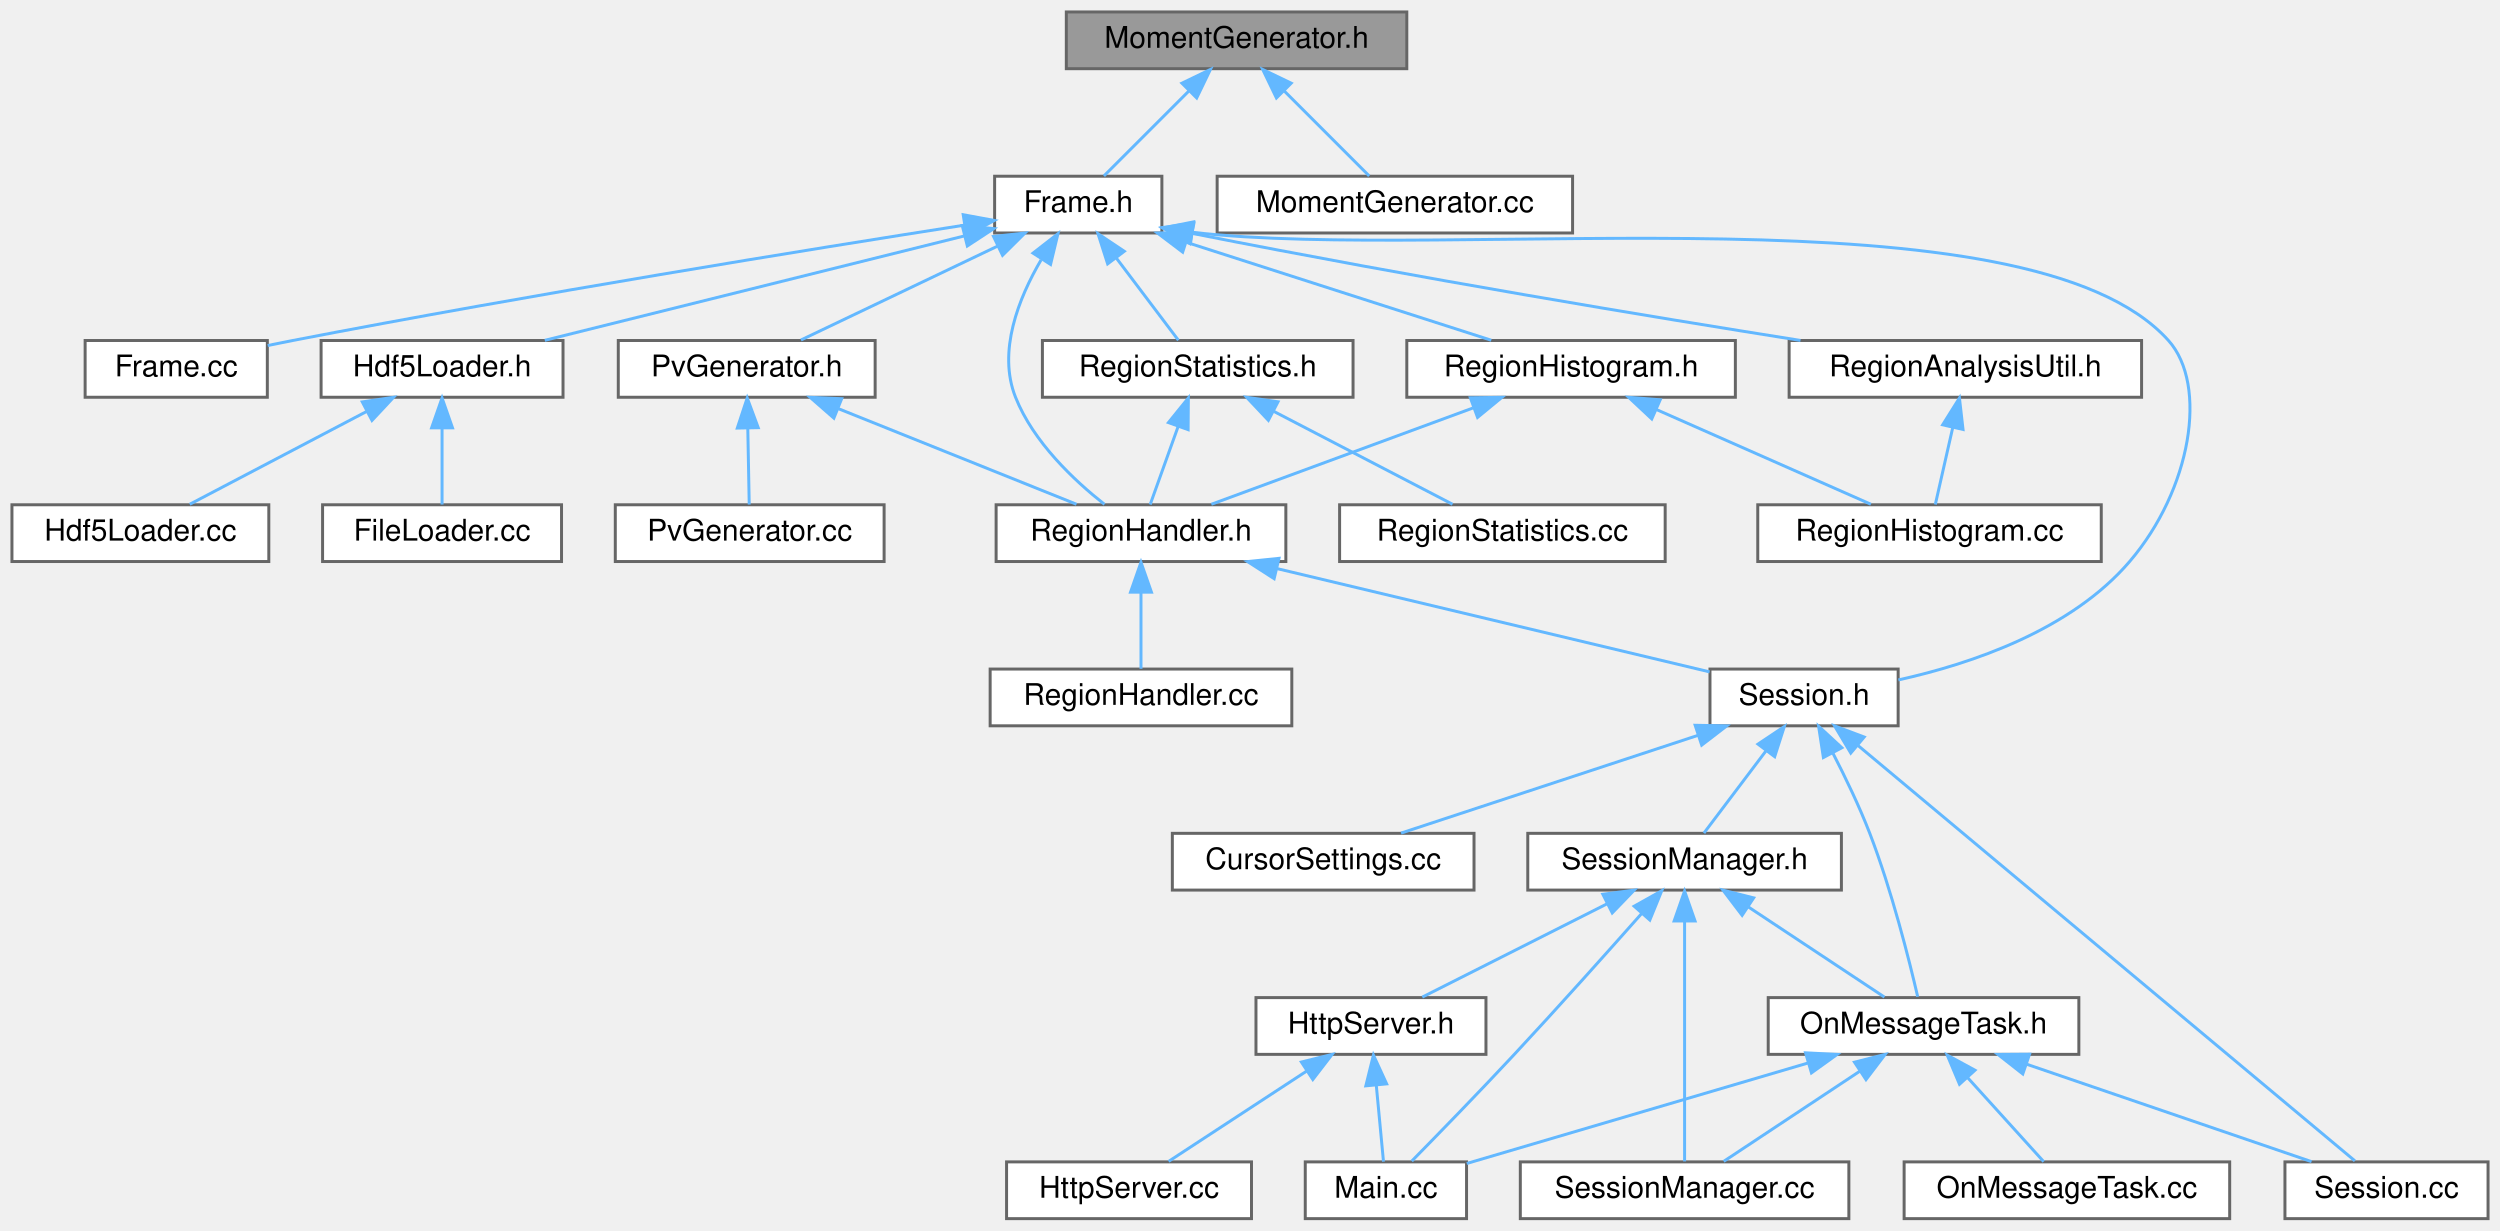
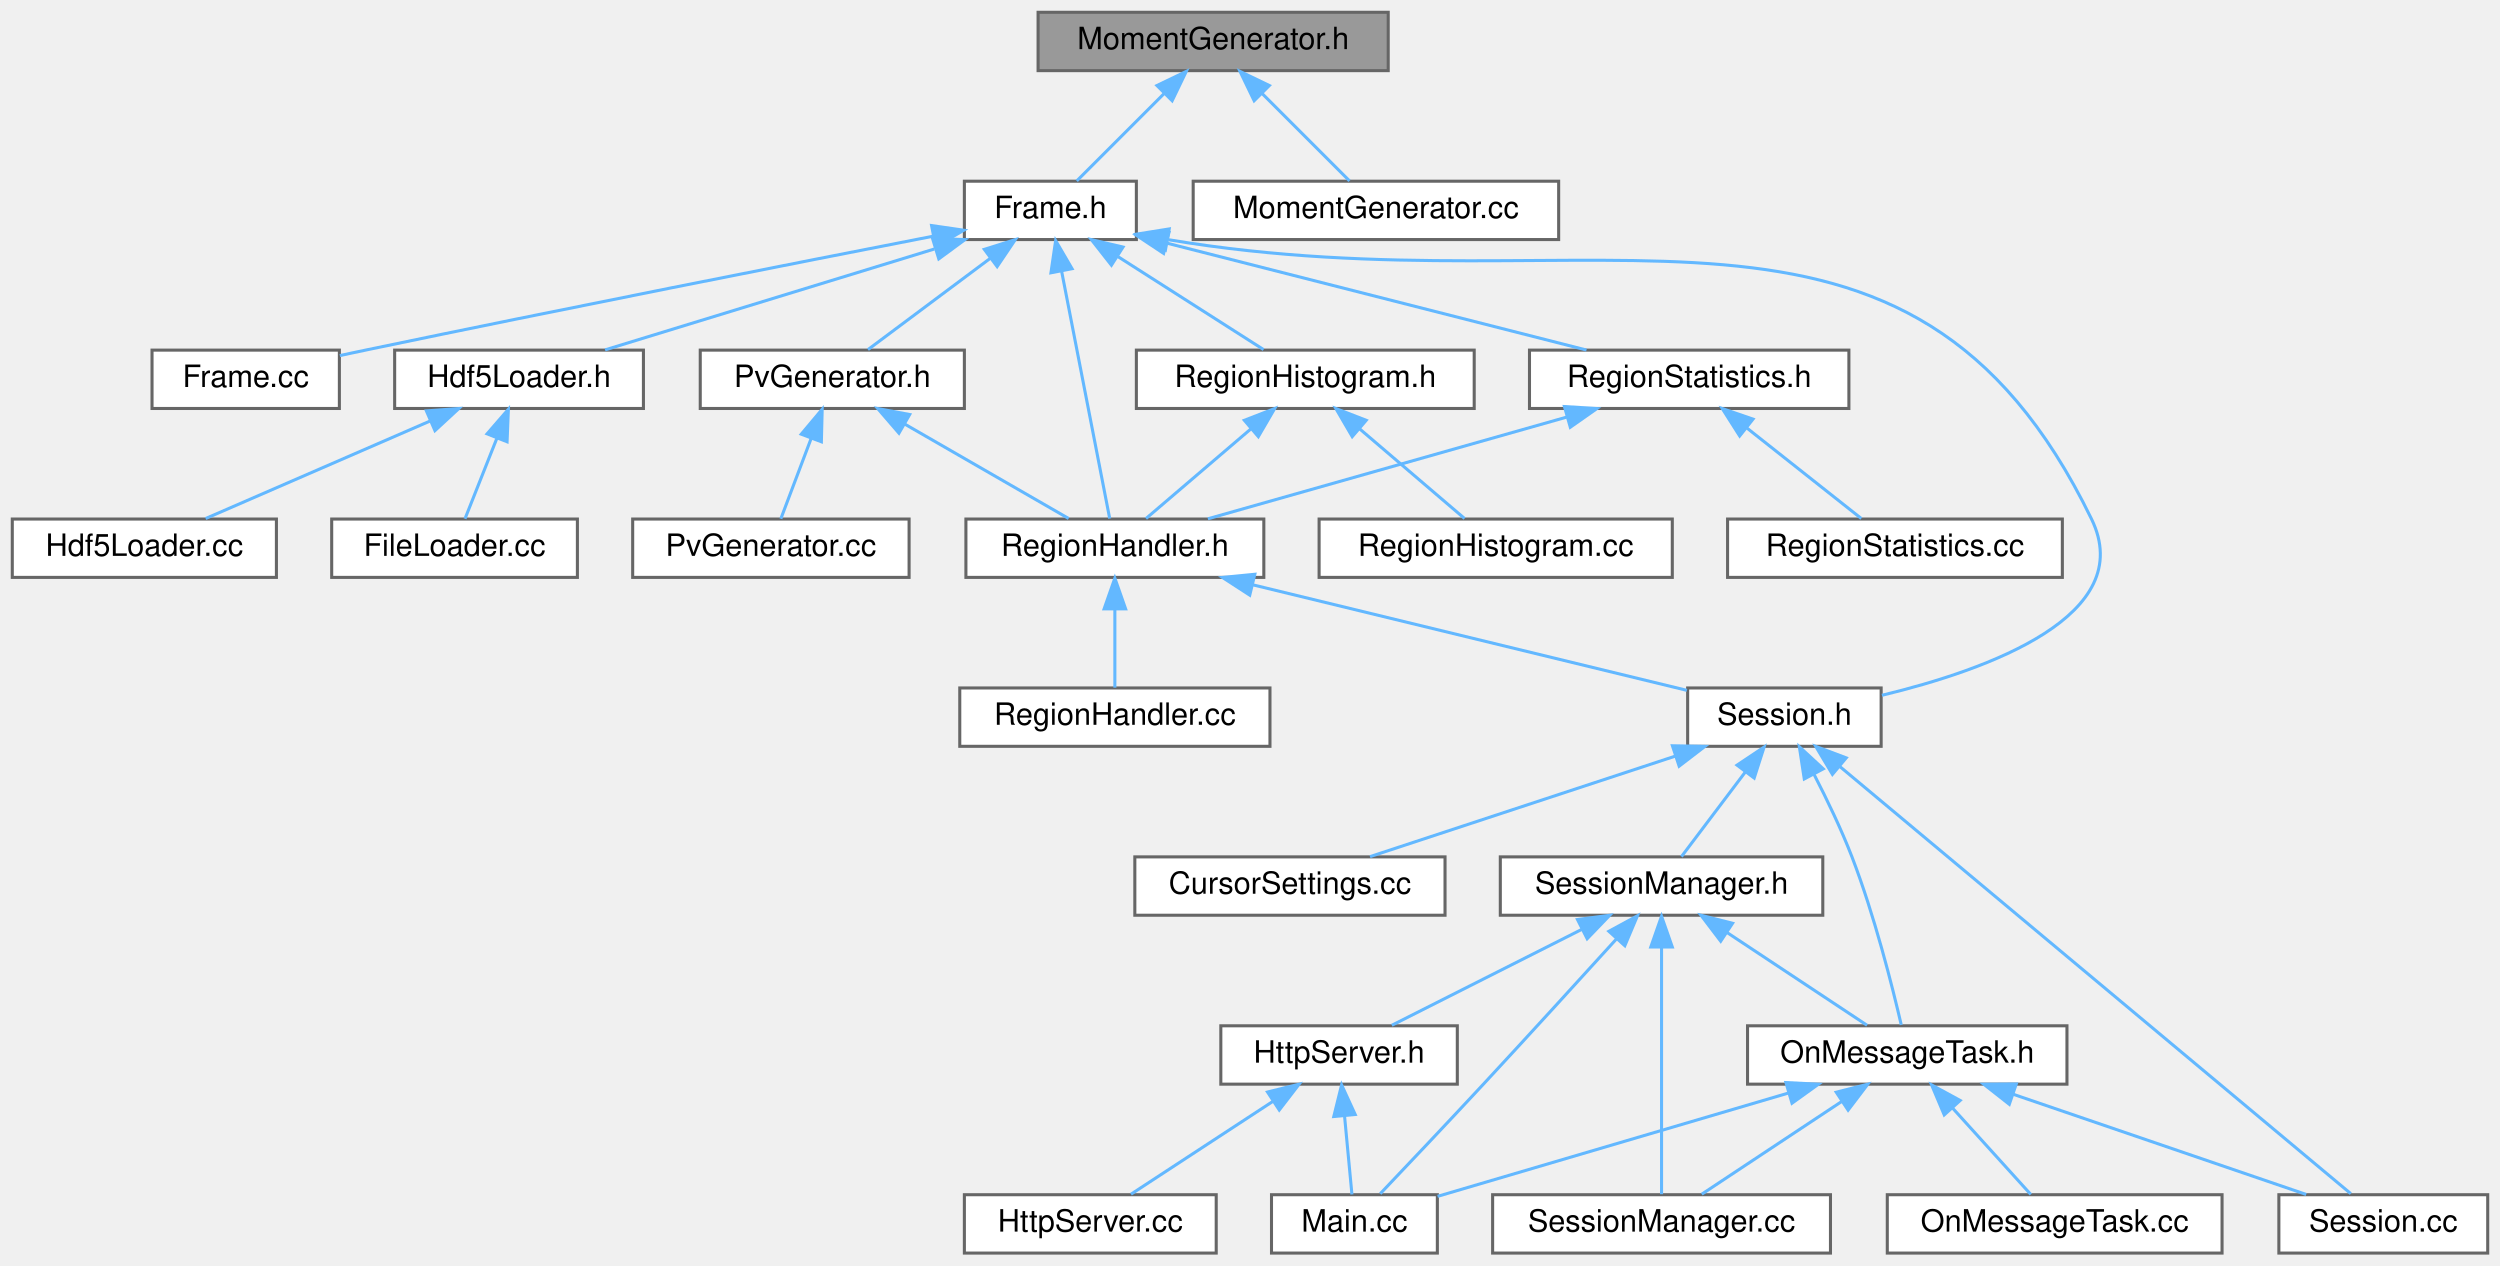
- <svg xmlns="http://www.w3.org/2000/svg" xmlns:xlink="http://www.w3.org/1999/xlink" width="837pt" height="412pt" viewBox="0.00 0.00 837.00 412.00">
+ <svg xmlns="http://www.w3.org/2000/svg" xmlns:xlink="http://www.w3.org/1999/xlink" width="814pt" height="412pt" viewBox="0.00 0.00 814.00 412.00">
  <g id="graph0" class="graph" transform="scale(1 1) rotate(0) translate(4 408)">
    <g id="Node000001" class="node">
      <g id="a_Node000001">
        <a xlink:title=" ">
-           <polygon fill="#999999" stroke="#666666" points="467,-404 353,-404 353,-385 467,-385 467,-404" />
-           <text text-anchor="middle" x="410" y="-392" font-family="Helvetica,sans-Serif" font-size="10.00">MomentGenerator.h</text>
+           <polygon fill="#999999" stroke="#666666" points="448,-404 334,-404 334,-385 448,-385 448,-404" />
+           <text text-anchor="middle" x="391" y="-392" font-family="Helvetica,sans-Serif" font-size="10.00">MomentGenerator.h</text>
        </a>
      </g>
    </g>
    <g id="Node000002" class="node">
      <g id="a_Node000002">
        <a xlink:href="Frame_8h.html" target="_top" xlink:title=" ">
-           <polygon fill="white" stroke="#666666" points="385,-349 329,-349 329,-330 385,-330 385,-349" />
-           <text text-anchor="middle" x="357" y="-337" font-family="Helvetica,sans-Serif" font-size="10.00">Frame.h</text>
+           <polygon fill="white" stroke="#666666" points="366,-349 310,-349 310,-330 366,-330 366,-349" />
+           <text text-anchor="middle" x="338" y="-337" font-family="Helvetica,sans-Serif" font-size="10.00">Frame.h</text>
        </a>
      </g>
    </g>
    <g id="edge1_Node000001_Node000002" class="edge">
      <g id="a_edge1_Node000001_Node000002">
        <a xlink:title=" ">
-           <path fill="none" stroke="#63b8ff" d="M394.02,-377.52C384.68,-368.18 373.25,-356.75 365.59,-349.09" />
-           <polygon fill="#63b8ff" stroke="#63b8ff" points="391.7,-380.15 401.25,-384.75 396.65,-375.2 391.7,-380.15" />
-         </a>
-       </g>
-     </g>
-     <g id="Node000026" class="node">
-       <g id="a_Node000026">
+           <path fill="none" stroke="#63b8ff" d="M375.02,-377.52C365.68,-368.18 354.25,-356.75 346.59,-349.09" />
+           <polygon fill="#63b8ff" stroke="#63b8ff" points="372.7,-380.15 382.25,-384.75 377.65,-375.2 372.7,-380.15" />
+         </a>
+       </g>
+     </g>
+     <g id="Node000025" class="node">
+       <g id="a_Node000025">
        <a xlink:href="MomentGenerator_8cc.html" target="_top" xlink:title=" ">
-           <polygon fill="white" stroke="#666666" points="522.5,-349 403.5,-349 403.5,-330 522.5,-330 522.5,-349" />
-           <text text-anchor="middle" x="463" y="-337" font-family="Helvetica,sans-Serif" font-size="10.00">MomentGenerator.cc</text>
-         </a>
-       </g>
-     </g>
-     <g id="edge35_Node000001_Node000026" class="edge">
-       <g id="a_edge35_Node000001_Node000026">
-         <a xlink:title=" ">
-           <path fill="none" stroke="#63b8ff" d="M425.98,-377.52C435.32,-368.18 446.75,-356.75 454.41,-349.09" />
-           <polygon fill="#63b8ff" stroke="#63b8ff" points="423.35,-375.2 418.75,-384.75 428.3,-380.15 423.35,-375.2" />
+           <polygon fill="white" stroke="#666666" points="503.5,-349 384.5,-349 384.5,-330 503.5,-330 503.5,-349" />
+           <text text-anchor="middle" x="444" y="-337" font-family="Helvetica,sans-Serif" font-size="10.00">MomentGenerator.cc</text>
+         </a>
+       </g>
+     </g>
+     <g id="edge33_Node000001_Node000025" class="edge">
+       <g id="a_edge33_Node000001_Node000025">
+         <a xlink:title=" ">
+           <path fill="none" stroke="#63b8ff" d="M406.98,-377.52C416.32,-368.18 427.75,-356.75 435.41,-349.09" />
+           <polygon fill="#63b8ff" stroke="#63b8ff" points="404.35,-375.2 399.75,-384.75 409.3,-380.15 404.35,-375.2" />
        </a>
      </g>
    </g>
    <g id="Node000003" class="node">
      <g id="a_Node000003">
        <a xlink:href="Frame_8cc.html" target="_top" xlink:title=" ">
-           <polygon fill="white" stroke="#666666" points="85.5,-294 24.5,-294 24.5,-275 85.5,-275 85.5,-294" />
-           <text text-anchor="middle" x="55" y="-282" font-family="Helvetica,sans-Serif" font-size="10.00">Frame.cc</text>
+           <polygon fill="white" stroke="#666666" points="106.5,-294 45.5,-294 45.5,-275 106.5,-275 106.5,-294" />
+           <text text-anchor="middle" x="76" y="-282" font-family="Helvetica,sans-Serif" font-size="10.00">Frame.cc</text>
        </a>
      </g>
    </g>
    <g id="edge2_Node000002_Node000003" class="edge">
      <g id="a_edge2_Node000002_Node000003">
        <a xlink:title=" ">
-           <path fill="none" stroke="#63b8ff" d="M318.93,-332.63C267.69,-324.61 173.75,-309.43 94,-294 91.28,-293.47 88.46,-292.9 85.63,-292.32" />
-           <polygon fill="#63b8ff" stroke="#63b8ff" points="318.48,-336.11 328.9,-334.19 319.56,-329.19 318.48,-336.11" />
+           <path fill="none" stroke="#63b8ff" d="M299.74,-331.08C255.28,-322.4 179.76,-307.52 115,-294 112.29,-293.43 109.47,-292.84 106.65,-292.23" />
+           <polygon fill="#63b8ff" stroke="#63b8ff" points="299.32,-334.56 309.81,-333.04 300.66,-327.69 299.32,-334.56" />
        </a>
      </g>
    </g>
    <g id="Node000004" class="node">
      <g id="a_Node000004">
        <a xlink:href="Hdf5Loader_8h.html" target="_top" xlink:title=" ">
-           <polygon fill="white" stroke="#666666" points="184.5,-294 103.5,-294 103.5,-275 184.5,-275 184.5,-294" />
-           <text text-anchor="middle" x="144" y="-282" font-family="Helvetica,sans-Serif" font-size="10.00">Hdf5Loader.h</text>
+           <polygon fill="white" stroke="#666666" points="205.5,-294 124.5,-294 124.5,-275 205.5,-275 205.5,-294" />
+           <text text-anchor="middle" x="165" y="-282" font-family="Helvetica,sans-Serif" font-size="10.00">Hdf5Loader.h</text>
        </a>
      </g>
    </g>
    <g id="edge3_Node000002_Node000004" class="edge">
      <g id="a_edge3_Node000002_Node000004">
        <a xlink:title=" ">
-           <path fill="none" stroke="#63b8ff" d="M318.83,-329C278.91,-319.07 216.85,-303.63 178.4,-294.06" />
-           <polygon fill="#63b8ff" stroke="#63b8ff" points="318.17,-332.44 328.72,-331.46 319.86,-325.65 318.17,-332.44" />
+           <path fill="none" stroke="#63b8ff" d="M300.23,-326.93C267.91,-317.03 222.14,-303.01 193.01,-294.08" />
+           <polygon fill="#63b8ff" stroke="#63b8ff" points="299.62,-330.4 310.2,-329.98 301.67,-323.71 299.62,-330.4" />
        </a>
      </g>
    </g>
    <g id="Node000007" class="node">
      <g id="a_Node000007">
        <a xlink:href="PvGenerator_8h.html" target="_top" xlink:title=" ">
-           <polygon fill="white" stroke="#666666" points="289,-294 203,-294 203,-275 289,-275 289,-294" />
-           <text text-anchor="middle" x="246" y="-282" font-family="Helvetica,sans-Serif" font-size="10.00">PvGenerator.h</text>
+           <polygon fill="white" stroke="#666666" points="310,-294 224,-294 224,-275 310,-275 310,-294" />
+           <text text-anchor="middle" x="267" y="-282" font-family="Helvetica,sans-Serif" font-size="10.00">PvGenerator.h</text>
        </a>
      </g>
    </g>
    <g id="edge6_Node000002_Node000007" class="edge">
      <g id="a_edge6_Node000002_Node000007">
        <a xlink:title=" ">
-           <path fill="none" stroke="#63b8ff" d="M330.05,-325.63C309.61,-315.87 282.05,-302.71 264.16,-294.17" />
-           <polygon fill="#63b8ff" stroke="#63b8ff" points="328.63,-328.83 339.17,-329.98 331.65,-322.52 328.63,-328.83" />
+           <path fill="none" stroke="#63b8ff" d="M318.41,-323.88C305.63,-314.34 289.39,-302.21 278.61,-294.17" />
+           <polygon fill="#63b8ff" stroke="#63b8ff" points="316.49,-326.81 326.59,-329.98 320.67,-321.2 316.49,-326.81" />
        </a>
      </g>
    </g>
    <g id="Node000009" class="node">
      <g id="a_Node000009">
        <a xlink:href="RegionHandler_8h.html" target="_top" xlink:title=" ">
-           <polygon fill="white" stroke="#666666" points="426.5,-239 329.5,-239 329.5,-220 426.5,-220 426.5,-239" />
-           <text text-anchor="middle" x="378" y="-227" font-family="Helvetica,sans-Serif" font-size="10.00">RegionHandler.h</text>
-         </a>
-       </g>
-     </g>
-     <g id="edge27_Node000002_Node000009" class="edge">
-       <g id="a_edge27_Node000002_Node000009">
-         <a xlink:title=" ">
-           <path fill="none" stroke="#63b8ff" d="M344.57,-321.01C337.02,-308.15 329.92,-290.31 336,-275 341.96,-259.99 355.65,-247.12 365.79,-239.14" />
-           <polygon fill="#63b8ff" stroke="#63b8ff" points="341.85,-323.25 350.21,-329.76 347.73,-319.46 341.85,-323.25" />
+           <polygon fill="white" stroke="#666666" points="407.5,-239 310.5,-239 310.5,-220 407.5,-220 407.5,-239" />
+           <text text-anchor="middle" x="359" y="-227" font-family="Helvetica,sans-Serif" font-size="10.00">RegionHandler.h</text>
+         </a>
+       </g>
+     </g>
+     <g id="edge25_Node000002_Node000009" class="edge">
+       <g id="a_edge25_Node000002_Node000009">
+         <a xlink:title=" ">
+           <path fill="none" stroke="#63b8ff" d="M341.64,-319.8C346.22,-296.2 353.93,-256.58 357.32,-239.16" />
+           <polygon fill="#63b8ff" stroke="#63b8ff" points="338.19,-319.18 339.72,-329.66 345.06,-320.51 338.19,-319.18" />
        </a>
      </g>
    </g>
    <g id="Node000011" class="node">
      <g id="a_Node000011">
        <a xlink:href="Session_8h.html" target="_top" xlink:title=" ">
-           <polygon fill="white" stroke="#666666" points="631.5,-184 568.5,-184 568.5,-165 631.5,-165 631.5,-184" />
-           <text text-anchor="middle" x="600" y="-172" font-family="Helvetica,sans-Serif" font-size="10.00">Session.h</text>
-         </a>
-       </g>
-     </g>
-     <g id="edge34_Node000002_Node000011" class="edge">
-       <g id="a_edge34_Node000002_Node000011">
-         <a xlink:title=" ">
-           <path fill="none" stroke="#63b8ff" d="M395.27,-330.23C482.21,-320.05 674.97,-346.47 722,-294 735.4,-279.05 729.58,-244.05 709,-220 689.4,-197.09 656.2,-185.81 631.58,-180.36" />
-           <polygon fill="#63b8ff" stroke="#63b8ff" points="394.62,-326.79 385.21,-331.66 395.61,-333.72 394.62,-326.79" />
+           <polygon fill="white" stroke="#666666" points="608.5,-184 545.5,-184 545.5,-165 608.5,-165 608.5,-184" />
+           <text text-anchor="middle" x="577" y="-172" font-family="Helvetica,sans-Serif" font-size="10.00">Session.h</text>
+         </a>
+       </g>
+     </g>
+     <g id="edge32_Node000002_Node000011" class="edge">
+       <g id="a_edge32_Node000002_Node000011">
+         <a xlink:title=" ">
+           <path fill="none" stroke="#63b8ff" d="M376.46,-329.95C517.47,-306.32 617.16,-362.13 677,-239 692.24,-207.65 643.46,-189.98 608.75,-181.61" />
+           <polygon fill="#63b8ff" stroke="#63b8ff" points="375.46,-326.58 366.24,-331.79 376.7,-333.46 375.46,-326.58" />
        </a>
      </g>
    </g>
    <g id="Node000021" class="node">
      <g id="a_Node000021">
-         <a xlink:href="RegionAnalysisUtil_8h.html" target="_top" xlink:title=" ">
-           <polygon fill="white" stroke="#666666" points="713,-294 595,-294 595,-275 713,-275 713,-294" />
-           <text text-anchor="middle" x="654" y="-282" font-family="Helvetica,sans-Serif" font-size="10.00">RegionAnalysisUtil.h</text>
-         </a>
-       </g>
-     </g>
-     <g id="edge25_Node000002_Node000021" class="edge">
-       <g id="a_edge25_Node000002_Node000021">
-         <a xlink:title=" ">
-           <path fill="none" stroke="#63b8ff" d="M395.46,-329.8C471.35,-314.75 548.32,-302.03 598.8,-294.02" />
-           <polygon fill="#63b8ff" stroke="#63b8ff" points="394.37,-326.45 385.25,-331.84 395.74,-333.31 394.37,-326.45" />
+         <a xlink:href="RegionHistogram_8h.html" target="_top" xlink:title=" ">
+           <polygon fill="white" stroke="#666666" points="476,-294 366,-294 366,-275 476,-275 476,-294" />
+           <text text-anchor="middle" x="421" y="-282" font-family="Helvetica,sans-Serif" font-size="10.00">RegionHistogram.h</text>
+         </a>
+       </g>
+     </g>
+     <g id="edge26_Node000002_Node000021" class="edge">
+       <g id="a_edge26_Node000002_Node000021">
+         <a xlink:title=" ">
+           <path fill="none" stroke="#63b8ff" d="M360.04,-324.42C375.11,-314.81 394.59,-302.37 407.42,-294.17" />
+           <polygon fill="#63b8ff" stroke="#63b8ff" points="357.88,-321.65 351.34,-329.98 361.65,-327.55 357.88,-321.65" />
        </a>
      </g>
    </g>
    <g id="Node000023" class="node">
      <g id="a_Node000023">
-         <a xlink:href="RegionHistogram_8h.html" target="_top" xlink:title=" ">
-           <polygon fill="white" stroke="#666666" points="577,-294 467,-294 467,-275 577,-275 577,-294" />
-           <text text-anchor="middle" x="522" y="-282" font-family="Helvetica,sans-Serif" font-size="10.00">RegionHistogram.h</text>
-         </a>
-       </g>
-     </g>
-     <g id="edge28_Node000002_Node000023" class="edge">
-       <g id="a_edge28_Node000002_Node000023">
-         <a xlink:title=" ">
-           <path fill="none" stroke="#63b8ff" d="M393.43,-326.8C424.22,-316.91 467.62,-302.97 495.28,-294.08" />
-           <polygon fill="#63b8ff" stroke="#63b8ff" points="391.96,-323.59 383.51,-329.98 394.1,-330.26 391.96,-323.59" />
-         </a>
-       </g>
-     </g>
-     <g id="Node000024" class="node">
-       <g id="a_Node000024">
        <a xlink:href="RegionStatistics_8h.html" target="_top" xlink:title=" ">
-           <polygon fill="white" stroke="#666666" points="449,-294 345,-294 345,-275 449,-275 449,-294" />
-           <text text-anchor="middle" x="397" y="-282" font-family="Helvetica,sans-Serif" font-size="10.00">RegionStatistics.h</text>
-         </a>
-       </g>
-     </g>
-     <g id="edge31_Node000002_Node000024" class="edge">
-       <g id="a_edge31_Node000002_Node000024">
-         <a xlink:title=" ">
-           <path fill="none" stroke="#63b8ff" d="M369.7,-321.67C376.63,-312.5 384.91,-301.52 390.52,-294.09" />
-           <polygon fill="#63b8ff" stroke="#63b8ff" points="366.84,-319.66 363.61,-329.75 372.42,-323.87 366.84,-319.66" />
+           <polygon fill="white" stroke="#666666" points="598,-294 494,-294 494,-275 598,-275 598,-294" />
+           <text text-anchor="middle" x="546" y="-282" font-family="Helvetica,sans-Serif" font-size="10.00">RegionStatistics.h</text>
+         </a>
+       </g>
+     </g>
+     <g id="edge29_Node000002_Node000023" class="edge">
+       <g id="a_edge29_Node000002_Node000023">
+         <a xlink:title=" ">
+           <path fill="none" stroke="#63b8ff" d="M375.98,-328.82C415.03,-318.87 475.25,-303.53 512.56,-294.02" />
+           <polygon fill="#63b8ff" stroke="#63b8ff" points="374.88,-325.49 366.05,-331.35 376.61,-332.27 374.88,-325.49" />
        </a>
      </g>
    </g>
    <g id="Node000005" class="node">
      <g id="a_Node000005">
        <a xlink:href="FileLoader_8cc.html" target="_top" xlink:title=" ">
          <polygon fill="white" stroke="#666666" points="184,-239 104,-239 104,-220 184,-220 184,-239" />
          <text text-anchor="middle" x="144" y="-227" font-family="Helvetica,sans-Serif" font-size="10.00">FileLoader.cc</text>
        </a>
      </g>
    </g>
    <g id="edge4_Node000004_Node000005" class="edge">
      <g id="a_edge4_Node000004_Node000005">
        <a xlink:title=" ">
-           <path fill="none" stroke="#63b8ff" d="M144,-264.66C144,-255.93 144,-245.99 144,-239.09" />
-           <polygon fill="#63b8ff" stroke="#63b8ff" points="140.5,-264.75 144,-274.75 147.5,-264.75 140.5,-264.75" />
+           <path fill="none" stroke="#63b8ff" d="M157.76,-265.24C154.25,-256.37 150.2,-246.14 147.4,-239.09" />
+           <polygon fill="#63b8ff" stroke="#63b8ff" points="154.59,-266.74 161.53,-274.75 161.1,-264.16 154.59,-266.74" />
        </a>
      </g>
    </g>
    <g id="Node000006" class="node">
      <g id="a_Node000006">
        <a xlink:href="Hdf5Loader_8cc.html" target="_top" xlink:title=" ">
          <polygon fill="white" stroke="#666666" points="86,-239 0,-239 0,-220 86,-220 86,-239" />
          <text text-anchor="middle" x="43" y="-227" font-family="Helvetica,sans-Serif" font-size="10.00">Hdf5Loader.cc</text>
        </a>
      </g>
    </g>
    <g id="edge5_Node000004_Node000006" class="edge">
      <g id="a_edge5_Node000004_Node000006">
        <a xlink:title=" ">
-           <path fill="none" stroke="#63b8ff" d="M118.72,-270.23C100.2,-260.51 75.58,-247.6 59.52,-239.17" />
-           <polygon fill="#63b8ff" stroke="#63b8ff" points="117.29,-273.44 127.77,-274.98 120.54,-267.24 117.29,-273.44" />
+           <path fill="none" stroke="#63b8ff" d="M135.99,-270.9C113.46,-261.11 82.8,-247.79 62.96,-239.17" />
+           <polygon fill="#63b8ff" stroke="#63b8ff" points="134.83,-274.21 145.4,-274.98 137.62,-267.79 134.83,-274.21" />
        </a>
      </g>
    </g>
    <g id="Node000008" class="node">
      <g id="a_Node000008">
        <a xlink:href="PvGenerator_8cc.html" target="_top" xlink:title=" ">
          <polygon fill="white" stroke="#666666" points="292,-239 202,-239 202,-220 292,-220 292,-239" />
          <text text-anchor="middle" x="247" y="-227" font-family="Helvetica,sans-Serif" font-size="10.00">PvGenerator.cc</text>
        </a>
      </g>
    </g>
    <g id="edge7_Node000007_Node000008" class="edge">
      <g id="a_edge7_Node000007_Node000008">
        <a xlink:title=" ">
-           <path fill="none" stroke="#63b8ff" d="M246.36,-264.66C246.52,-255.93 246.71,-245.99 246.84,-239.09" />
-           <polygon fill="#63b8ff" stroke="#63b8ff" points="242.85,-264.68 246.17,-274.75 249.85,-264.82 242.85,-264.68" />
+           <path fill="none" stroke="#63b8ff" d="M260.11,-265.24C256.76,-256.37 252.9,-246.14 250.24,-239.09" />
+           <polygon fill="#63b8ff" stroke="#63b8ff" points="256.89,-266.63 263.7,-274.75 263.44,-264.16 256.89,-266.63" />
        </a>
      </g>
    </g>
    <g id="edge8_Node000007_Node000009" class="edge">
      <g id="a_edge8_Node000007_Node000009">
        <a xlink:title=" ">
-           <path fill="none" stroke="#63b8ff" d="M276.73,-271.16C301.17,-261.35 334.74,-247.87 356.41,-239.17" />
-           <polygon fill="#63b8ff" stroke="#63b8ff" points="275.18,-268.01 267.21,-274.98 277.79,-274.51 275.18,-268.01" />
+           <path fill="none" stroke="#63b8ff" d="M290.49,-269.97C307.31,-260.28 329.45,-247.52 343.95,-239.17" />
+           <polygon fill="#63b8ff" stroke="#63b8ff" points="288.7,-266.96 281.78,-274.98 292.19,-273.03 288.7,-266.96" />
        </a>
      </g>
    </g>
    <g id="Node000010" class="node">
      <g id="a_Node000010">
        <a xlink:href="RegionHandler_8cc.html" target="_top" xlink:title=" ">
-           <polygon fill="white" stroke="#666666" points="428.5,-184 327.5,-184 327.5,-165 428.5,-165 428.5,-184" />
-           <text text-anchor="middle" x="378" y="-172" font-family="Helvetica,sans-Serif" font-size="10.00">RegionHandler.cc</text>
+           <polygon fill="white" stroke="#666666" points="409.5,-184 308.5,-184 308.5,-165 409.5,-165 409.5,-184" />
+           <text text-anchor="middle" x="359" y="-172" font-family="Helvetica,sans-Serif" font-size="10.00">RegionHandler.cc</text>
        </a>
      </g>
    </g>
    <g id="edge9_Node000009_Node000010" class="edge">
      <g id="a_edge9_Node000009_Node000010">
        <a xlink:title=" ">
-           <path fill="none" stroke="#63b8ff" d="M378,-209.66C378,-200.93 378,-190.99 378,-184.09" />
-           <polygon fill="#63b8ff" stroke="#63b8ff" points="374.5,-209.75 378,-219.75 381.5,-209.75 374.5,-209.75" />
+           <path fill="none" stroke="#63b8ff" d="M359,-209.66C359,-200.93 359,-190.99 359,-184.09" />
+           <polygon fill="#63b8ff" stroke="#63b8ff" points="355.5,-209.75 359,-219.75 362.5,-209.75 355.5,-209.75" />
        </a>
      </g>
    </g>
    <g id="edge10_Node000009_Node000011" class="edge">
      <g id="a_edge10_Node000009_Node000011">
        <a xlink:title=" ">
-           <path fill="none" stroke="#63b8ff" d="M423.64,-217.61C466.82,-207.29 530.52,-192.09 568.38,-183.05" />
-           <polygon fill="#63b8ff" stroke="#63b8ff" points="422.58,-214.26 413.67,-219.98 424.21,-221.07 422.58,-214.26" />
+           <path fill="none" stroke="#63b8ff" d="M403.75,-217.62C445.9,-207.37 507.98,-192.28 545.25,-183.22" />
+           <polygon fill="#63b8ff" stroke="#63b8ff" points="402.92,-214.22 394.03,-219.98 404.57,-221.02 402.92,-214.22" />
        </a>
      </g>
    </g>
    <g id="Node000012" class="node">
      <g id="a_Node000012">
        <a xlink:href="CursorSettings_8cc.html" target="_top" xlink:title=" ">
-           <polygon fill="white" stroke="#666666" points="489.5,-129 388.5,-129 388.5,-110 489.5,-110 489.5,-129" />
-           <text text-anchor="middle" x="439" y="-117" font-family="Helvetica,sans-Serif" font-size="10.00">CursorSettings.cc</text>
+           <polygon fill="white" stroke="#666666" points="466.5,-129 365.5,-129 365.5,-110 466.5,-110 466.5,-129" />
+           <text text-anchor="middle" x="416" y="-117" font-family="Helvetica,sans-Serif" font-size="10.00">CursorSettings.cc</text>
        </a>
      </g>
    </g>
    <g id="edge11_Node000011_Node000012" class="edge">
      <g id="a_edge11_Node000011_Node000012">
        <a xlink:title=" ">
-           <path fill="none" stroke="#63b8ff" d="M564.45,-161.8C534.41,-151.91 492.06,-137.97 465.07,-129.08" />
-           <polygon fill="#63b8ff" stroke="#63b8ff" points="563.54,-165.18 574.13,-164.98 565.73,-158.53 563.54,-165.18" />
+           <path fill="none" stroke="#63b8ff" d="M541.45,-161.8C511.41,-151.91 469.06,-137.97 442.07,-129.08" />
+           <polygon fill="#63b8ff" stroke="#63b8ff" points="540.54,-165.18 551.13,-164.98 542.73,-158.53 540.54,-165.18" />
        </a>
      </g>
    </g>
    <g id="Node000013" class="node">
      <g id="a_Node000013">
        <a xlink:href="OnMessageTask_8h.html" target="_top" xlink:title=" ">
-           <polygon fill="white" stroke="#666666" points="692,-74 588,-74 588,-55 692,-55 692,-74" />
-           <text text-anchor="middle" x="640" y="-62" font-family="Helvetica,sans-Serif" font-size="10.00">OnMessageTask.h</text>
+           <polygon fill="white" stroke="#666666" points="669,-74 565,-74 565,-55 669,-55 669,-74" />
+           <text text-anchor="middle" x="617" y="-62" font-family="Helvetica,sans-Serif" font-size="10.00">OnMessageTask.h</text>
        </a>
      </g>
    </g>
    <g id="edge12_Node000011_Node000013" class="edge">
      <g id="a_edge12_Node000011_Node000013">
        <a xlink:title=" ">
-           <path fill="none" stroke="#63b8ff" d="M609.7,-155.76C613.84,-147.74 618.51,-138.05 622,-129 629.33,-109.97 635.17,-86.7 638.05,-74.29" />
-           <polygon fill="#63b8ff" stroke="#63b8ff" points="606.47,-154.38 604.87,-164.85 612.65,-157.66 606.47,-154.38" />
+           <path fill="none" stroke="#63b8ff" d="M586.7,-155.76C590.84,-147.74 595.51,-138.05 599,-129 606.33,-109.97 612.17,-86.7 615.05,-74.29" />
+           <polygon fill="#63b8ff" stroke="#63b8ff" points="583.47,-154.38 581.87,-164.85 589.65,-157.66 583.47,-154.38" />
        </a>
      </g>
    </g>
    <g id="Node000016" class="node">
      <g id="a_Node000016">
        <a xlink:href="Session_8cc.html" target="_top" xlink:title=" ">
-           <polygon fill="white" stroke="#666666" points="829,-19 761,-19 761,0 829,0 829,-19" />
-           <text text-anchor="middle" x="795" y="-7" font-family="Helvetica,sans-Serif" font-size="10.00">Session.cc</text>
+           <polygon fill="white" stroke="#666666" points="806,-19 738,-19 738,0 806,0 806,-19" />
+           <text text-anchor="middle" x="772" y="-7" font-family="Helvetica,sans-Serif" font-size="10.00">Session.cc</text>
        </a>
      </g>
    </g>
    <g id="edge17_Node000011_Node000016" class="edge">
      <g id="a_edge17_Node000011_Node000016">
        <a xlink:title=" ">
-           <path fill="none" stroke="#63b8ff" d="M618.07,-158.4C657.98,-125.03 752.67,-45.88 784.42,-19.34" />
-           <polygon fill="#63b8ff" stroke="#63b8ff" points="615.64,-155.87 610.21,-164.97 620.13,-161.24 615.64,-155.87" />
+           <path fill="none" stroke="#63b8ff" d="M595.07,-158.4C634.98,-125.03 729.67,-45.88 761.42,-19.34" />
+           <polygon fill="#63b8ff" stroke="#63b8ff" points="592.64,-155.87 587.21,-164.97 597.13,-161.24 592.64,-155.87" />
        </a>
      </g>
    </g>
    <g id="Node000018" class="node">
      <g id="a_Node000018">
        <a xlink:href="SessionManager_8h.html" target="_top" xlink:title=" ">
-           <polygon fill="white" stroke="#666666" points="612.5,-129 507.5,-129 507.5,-110 612.5,-110 612.5,-129" />
-           <text text-anchor="middle" x="560" y="-117" font-family="Helvetica,sans-Serif" font-size="10.00">SessionManager.h</text>
+           <polygon fill="white" stroke="#666666" points="589.5,-129 484.5,-129 484.5,-110 589.5,-110 589.5,-129" />
+           <text text-anchor="middle" x="537" y="-117" font-family="Helvetica,sans-Serif" font-size="10.00">SessionManager.h</text>
        </a>
      </g>
    </g>
    <g id="edge18_Node000011_Node000018" class="edge">
      <g id="a_edge18_Node000011_Node000018">
        <a xlink:title=" ">
-           <path fill="none" stroke="#63b8ff" d="M587.3,-156.67C580.37,-147.5 572.09,-136.52 566.48,-129.09" />
-           <polygon fill="#63b8ff" stroke="#63b8ff" points="584.58,-158.87 593.39,-164.75 590.16,-154.66 584.58,-158.87" />
+           <path fill="none" stroke="#63b8ff" d="M564.3,-156.67C557.37,-147.5 549.09,-136.52 543.48,-129.09" />
+           <polygon fill="#63b8ff" stroke="#63b8ff" points="561.58,-158.87 570.39,-164.75 567.16,-154.66 561.58,-158.87" />
        </a>
      </g>
    </g>
    <g id="Node000014" class="node">
      <g id="a_Node000014">
        <a xlink:href="Main_8cc.html" target="_top" xlink:title=" ">
-           <polygon fill="white" stroke="#666666" points="487,-19 433,-19 433,0 487,0 487,-19" />
-           <text text-anchor="middle" x="460" y="-7" font-family="Helvetica,sans-Serif" font-size="10.00">Main.cc</text>
+           <polygon fill="white" stroke="#666666" points="464,-19 410,-19 410,0 464,0 464,-19" />
+           <text text-anchor="middle" x="437" y="-7" font-family="Helvetica,sans-Serif" font-size="10.00">Main.cc</text>
        </a>
      </g>
    </g>
    <g id="edge13_Node000013_Node000014" class="edge">
      <g id="a_edge13_Node000013_Node000014">
        <a xlink:title=" ">
-           <path fill="none" stroke="#63b8ff" d="M601.36,-52.12C566.94,-41.99 517.45,-27.42 487.08,-18.47" />
-           <polygon fill="#63b8ff" stroke="#63b8ff" points="600.5,-55.52 611.08,-54.98 602.48,-48.8 600.5,-55.52" />
+           <path fill="none" stroke="#63b8ff" d="M578.36,-52.12C543.94,-41.99 494.45,-27.42 464.08,-18.47" />
+           <polygon fill="#63b8ff" stroke="#63b8ff" points="577.5,-55.52 588.08,-54.98 579.48,-48.8 577.5,-55.52" />
        </a>
      </g>
    </g>
    <g id="Node000015" class="node">
      <g id="a_Node000015">
        <a xlink:href="OnMessageTask_8cc.html" target="_top" xlink:title=" ">
-           <polygon fill="white" stroke="#666666" points="742.5,-19 633.5,-19 633.5,0 742.5,0 742.5,-19" />
-           <text text-anchor="middle" x="688" y="-7" font-family="Helvetica,sans-Serif" font-size="10.00">OnMessageTask.cc</text>
+           <polygon fill="white" stroke="#666666" points="719.5,-19 610.5,-19 610.5,0 719.5,0 719.5,-19" />
+           <text text-anchor="middle" x="665" y="-7" font-family="Helvetica,sans-Serif" font-size="10.00">OnMessageTask.cc</text>
        </a>
      </g>
    </g>
    <g id="edge14_Node000013_Node000015" class="edge">
      <g id="a_edge14_Node000013_Node000015">
        <a xlink:title=" ">
-           <path fill="none" stroke="#63b8ff" d="M654.73,-47.24C663.14,-37.95 673.35,-26.68 680.22,-19.09" />
-           <polygon fill="#63b8ff" stroke="#63b8ff" points="652.04,-44.99 647.93,-54.75 657.23,-49.69 652.04,-44.99" />
+           <path fill="none" stroke="#63b8ff" d="M631.73,-47.24C640.14,-37.95 650.35,-26.68 657.22,-19.09" />
+           <polygon fill="#63b8ff" stroke="#63b8ff" points="629.04,-44.99 624.93,-54.75 634.23,-49.69 629.04,-44.99" />
        </a>
      </g>
    </g>
    <g id="edge15_Node000013_Node000016" class="edge">
      <g id="a_edge15_Node000013_Node000016">
        <a xlink:title=" ">
-           <path fill="none" stroke="#63b8ff" d="M674.6,-51.67C703.5,-41.79 744.03,-27.93 769.9,-19.08" />
-           <polygon fill="#63b8ff" stroke="#63b8ff" points="673.23,-48.44 664.9,-54.98 675.5,-55.06 673.23,-48.44" />
+           <path fill="none" stroke="#63b8ff" d="M651.6,-51.67C680.5,-41.79 721.03,-27.93 746.9,-19.08" />
+           <polygon fill="#63b8ff" stroke="#63b8ff" points="650.23,-48.44 641.9,-54.98 652.5,-55.06 650.23,-48.44" />
        </a>
      </g>
    </g>
    <g id="Node000017" class="node">
      <g id="a_Node000017">
        <a xlink:href="SessionManager_8cc.html" target="_top" xlink:title=" ">
-           <polygon fill="white" stroke="#666666" points="615,-19 505,-19 505,0 615,0 615,-19" />
-           <text text-anchor="middle" x="560" y="-7" font-family="Helvetica,sans-Serif" font-size="10.00">SessionManager.cc</text>
+           <polygon fill="white" stroke="#666666" points="592,-19 482,-19 482,0 592,0 592,-19" />
+           <text text-anchor="middle" x="537" y="-7" font-family="Helvetica,sans-Serif" font-size="10.00">SessionManager.cc</text>
        </a>
      </g>
    </g>
    <g id="edge16_Node000013_Node000017" class="edge">
      <g id="a_edge16_Node000013_Node000017">
        <a xlink:title=" ">
-           <path fill="none" stroke="#63b8ff" d="M618.75,-49.42C604.24,-39.81 585.46,-27.37 573.09,-19.17" />
-           <polygon fill="#63b8ff" stroke="#63b8ff" points="616.88,-52.38 627.15,-54.98 620.74,-46.54 616.88,-52.38" />
+           <path fill="none" stroke="#63b8ff" d="M595.75,-49.42C581.24,-39.81 562.46,-27.37 550.09,-19.17" />
+           <polygon fill="#63b8ff" stroke="#63b8ff" points="593.88,-52.38 604.15,-54.98 597.74,-46.54 593.88,-52.38" />
        </a>
      </g>
    </g>
    <g id="edge23_Node000018_Node000013" class="edge">
      <g id="a_edge23_Node000018_Node000013">
        <a xlink:title=" ">
-           <path fill="none" stroke="#63b8ff" d="M581.25,-104.42C595.76,-94.81 614.54,-82.37 626.91,-74.17" />
-           <polygon fill="#63b8ff" stroke="#63b8ff" points="579.26,-101.54 572.85,-109.98 583.12,-107.38 579.26,-101.54" />
+           <path fill="none" stroke="#63b8ff" d="M558.25,-104.42C572.76,-94.81 591.54,-82.37 603.91,-74.17" />
+           <polygon fill="#63b8ff" stroke="#63b8ff" points="556.26,-101.54 549.85,-109.98 560.12,-107.38 556.26,-101.54" />
        </a>
      </g>
    </g>
    <g id="edge22_Node000018_Node000014" class="edge">
      <g id="a_edge22_Node000018_Node000014">
        <a xlink:title=" ">
-           <path fill="none" stroke="#63b8ff" d="M545.64,-102.17C534.21,-89.26 517.74,-70.83 503,-55 491.28,-42.42 477.42,-28.18 468.66,-19.27" />
-           <polygon fill="#63b8ff" stroke="#63b8ff" points="543.11,-104.6 552.36,-109.78 548.36,-99.97 543.11,-104.6" />
+           <path fill="none" stroke="#63b8ff" d="M522.3,-102.26C510.62,-89.39 493.83,-70.98 479,-55 467.43,-42.54 453.92,-28.28 445.41,-19.33" />
+           <polygon fill="#63b8ff" stroke="#63b8ff" points="519.85,-104.77 529.16,-109.83 525.04,-100.07 519.85,-104.77" />
        </a>
      </g>
    </g>
    <g id="edge24_Node000018_Node000017" class="edge">
      <g id="a_edge24_Node000018_Node000017">
        <a xlink:title=" ">
-           <path fill="none" stroke="#63b8ff" d="M560,-99.48C560,-75.84 560,-36.5 560,-19.16" />
-           <polygon fill="#63b8ff" stroke="#63b8ff" points="556.5,-99.66 560,-109.66 563.5,-99.66 556.5,-99.66" />
+           <path fill="none" stroke="#63b8ff" d="M537,-99.48C537,-75.84 537,-36.5 537,-19.16" />
+           <polygon fill="#63b8ff" stroke="#63b8ff" points="533.5,-99.66 537,-109.66 540.5,-99.66 533.5,-99.66" />
        </a>
      </g>
    </g>
    <g id="Node000019" class="node">
      <g id="a_Node000019">
        <a xlink:href="HttpServer_8h.html" target="_top" xlink:title=" ">
-           <polygon fill="white" stroke="#666666" points="493.5,-74 416.5,-74 416.5,-55 493.5,-55 493.5,-74" />
-           <text text-anchor="middle" x="455" y="-62" font-family="Helvetica,sans-Serif" font-size="10.00">HttpServer.h</text>
+           <polygon fill="white" stroke="#666666" points="470.5,-74 393.5,-74 393.5,-55 470.5,-55 470.5,-74" />
+           <text text-anchor="middle" x="432" y="-62" font-family="Helvetica,sans-Serif" font-size="10.00">HttpServer.h</text>
        </a>
      </g>
    </g>
    <g id="edge19_Node000018_Node000019" class="edge">
      <g id="a_edge19_Node000018_Node000019">
        <a xlink:title=" ">
-           <path fill="none" stroke="#63b8ff" d="M533.98,-105.37C514.7,-95.63 488.95,-82.64 472.18,-74.17" />
-           <polygon fill="#63b8ff" stroke="#63b8ff" points="532.63,-108.6 543.13,-109.98 535.78,-102.35 532.63,-108.6" />
+           <path fill="none" stroke="#63b8ff" d="M510.98,-105.37C491.7,-95.63 465.95,-82.64 449.18,-74.17" />
+           <polygon fill="#63b8ff" stroke="#63b8ff" points="509.63,-108.6 520.13,-109.98 512.78,-102.35 509.63,-108.6" />
        </a>
      </g>
    </g>
    <g id="edge21_Node000019_Node000014" class="edge">
      <g id="a_edge21_Node000019_Node000014">
        <a xlink:title=" ">
-           <path fill="none" stroke="#63b8ff" d="M456.78,-44.66C457.6,-35.93 458.54,-25.99 459.19,-19.09" />
-           <polygon fill="#63b8ff" stroke="#63b8ff" points="453.28,-44.46 455.83,-54.75 460.25,-45.12 453.28,-44.46" />
+           <path fill="none" stroke="#63b8ff" d="M433.78,-44.66C434.6,-35.93 435.54,-25.99 436.19,-19.09" />
+           <polygon fill="#63b8ff" stroke="#63b8ff" points="430.28,-44.46 432.83,-54.75 437.25,-45.12 430.28,-44.46" />
        </a>
      </g>
    </g>
    <g id="Node000020" class="node">
      <g id="a_Node000020">
        <a xlink:href="HttpServer_8cc.html" target="_top" xlink:title=" ">
-           <polygon fill="white" stroke="#666666" points="415,-19 333,-19 333,0 415,0 415,-19" />
-           <text text-anchor="middle" x="374" y="-7" font-family="Helvetica,sans-Serif" font-size="10.00">HttpServer.cc</text>
+           <polygon fill="white" stroke="#666666" points="392,-19 310,-19 310,0 392,0 392,-19" />
+           <text text-anchor="middle" x="351" y="-7" font-family="Helvetica,sans-Serif" font-size="10.00">HttpServer.cc</text>
        </a>
      </g>
    </g>
    <g id="edge20_Node000019_Node000020" class="edge">
      <g id="a_edge20_Node000019_Node000020">
        <a xlink:title=" ">
-           <path fill="none" stroke="#63b8ff" d="M433.49,-49.42C418.79,-39.81 399.78,-27.37 387.25,-19.17" />
-           <polygon fill="#63b8ff" stroke="#63b8ff" points="431.7,-52.44 441.99,-54.98 435.53,-46.58 431.7,-52.44" />
+           <path fill="none" stroke="#63b8ff" d="M410.49,-49.42C395.79,-39.81 376.78,-27.37 364.25,-19.17" />
+           <polygon fill="#63b8ff" stroke="#63b8ff" points="408.7,-52.44 418.99,-54.98 412.53,-46.58 408.7,-52.44" />
+         </a>
+       </g>
+     </g>
+     <g id="edge27_Node000021_Node000009" class="edge">
+       <g id="a_edge27_Node000021_Node000009">
+         <a xlink:title=" ">
+           <path fill="none" stroke="#63b8ff" d="M403.25,-268.32C392.19,-258.87 378.37,-247.06 369.14,-239.17" />
+           <polygon fill="#63b8ff" stroke="#63b8ff" points="401.16,-271.15 411.04,-274.98 405.71,-265.83 401.16,-271.15" />
        </a>
      </g>
    </g>
    <g id="Node000022" class="node">
      <g id="a_Node000022">
        <a xlink:href="RegionHistogram_8cc.html" target="_top" xlink:title=" ">
-           <polygon fill="white" stroke="#666666" points="699.5,-239 584.5,-239 584.5,-220 699.5,-220 699.5,-239" />
-           <text text-anchor="middle" x="642" y="-227" font-family="Helvetica,sans-Serif" font-size="10.00">RegionHistogram.cc</text>
-         </a>
-       </g>
-     </g>
-     <g id="edge26_Node000021_Node000022" class="edge">
-       <g id="a_edge26_Node000021_Node000022">
-         <a xlink:title=" ">
-           <path fill="none" stroke="#63b8ff" d="M649.8,-264.95C647.81,-256.15 645.52,-246.06 643.94,-239.09" />
-           <polygon fill="#63b8ff" stroke="#63b8ff" points="646.4,-265.77 652.02,-274.75 653.22,-264.22 646.4,-265.77" />
-         </a>
-       </g>
-     </g>
-     <g id="edge29_Node000023_Node000009" class="edge">
-       <g id="a_edge29_Node000023_Node000009">
-         <a xlink:title=" ">
-           <path fill="none" stroke="#63b8ff" d="M489.18,-271.42C462.47,-261.59 425.4,-247.95 401.56,-239.17" />
-           <polygon fill="#63b8ff" stroke="#63b8ff" points="488.27,-274.82 498.86,-274.98 490.69,-268.25 488.27,-274.82" />
-         </a>
-       </g>
-     </g>
-     <g id="edge30_Node000023_Node000022" class="edge">
-       <g id="a_edge30_Node000023_Node000022">
-         <a xlink:title=" ">
-           <path fill="none" stroke="#63b8ff" d="M550.53,-270.9C572.7,-261.11 602.85,-247.79 622.37,-239.17" />
-           <polygon fill="#63b8ff" stroke="#63b8ff" points="549.01,-267.74 541.28,-274.98 551.84,-274.15 549.01,-267.74" />
-         </a>
-       </g>
-     </g>
-     <g id="edge32_Node000024_Node000009" class="edge">
-       <g id="a_edge32_Node000024_Node000009">
-         <a xlink:title=" ">
-           <path fill="none" stroke="#63b8ff" d="M390.45,-265.24C387.28,-256.37 383.61,-246.14 381.08,-239.09" />
-           <polygon fill="#63b8ff" stroke="#63b8ff" points="387.19,-266.52 393.86,-274.75 393.78,-264.15 387.19,-266.52" />
-         </a>
-       </g>
-     </g>
-     <g id="Node000025" class="node">
-       <g id="a_Node000025">
+           <polygon fill="white" stroke="#666666" points="540.5,-239 425.5,-239 425.5,-220 540.5,-220 540.5,-239" />
+           <text text-anchor="middle" x="483" y="-227" font-family="Helvetica,sans-Serif" font-size="10.00">RegionHistogram.cc</text>
+         </a>
+       </g>
+     </g>
+     <g id="edge28_Node000021_Node000022" class="edge">
+       <g id="a_edge28_Node000021_Node000022">
+         <a xlink:title=" ">
+           <path fill="none" stroke="#63b8ff" d="M438.75,-268.32C449.81,-258.87 463.63,-247.06 472.86,-239.17" />
+           <polygon fill="#63b8ff" stroke="#63b8ff" points="436.29,-265.83 430.96,-274.98 440.84,-271.15 436.29,-265.83" />
+         </a>
+       </g>
+     </g>
+     <g id="edge30_Node000023_Node000009" class="edge">
+       <g id="a_edge30_Node000023_Node000009">
+         <a xlink:title=" ">
+           <path fill="none" stroke="#63b8ff" d="M506.07,-272.18C471.1,-262.27 421.04,-248.08 389.28,-239.08" />
+           <polygon fill="#63b8ff" stroke="#63b8ff" points="505.38,-275.63 515.96,-274.98 507.29,-268.89 505.38,-275.63" />
+         </a>
+       </g>
+     </g>
+     <g id="Node000024" class="node">
+       <g id="a_Node000024">
        <a xlink:href="RegionStatistics_8cc.html" target="_top" xlink:title=" ">
-           <polygon fill="white" stroke="#666666" points="553.5,-239 444.5,-239 444.5,-220 553.5,-220 553.5,-239" />
-           <text text-anchor="middle" x="499" y="-227" font-family="Helvetica,sans-Serif" font-size="10.00">RegionStatistics.cc</text>
-         </a>
-       </g>
-     </g>
-     <g id="edge33_Node000024_Node000025" class="edge">
-       <g id="a_edge33_Node000024_Node000025">
-         <a xlink:title=" ">
-           <path fill="none" stroke="#63b8ff" d="M422.27,-270.37C441.01,-260.63 466.02,-247.64 482.31,-239.17" />
-           <polygon fill="#63b8ff" stroke="#63b8ff" points="420.65,-267.27 413.39,-274.98 423.88,-273.48 420.65,-267.27" />
+           <polygon fill="white" stroke="#666666" points="667.5,-239 558.5,-239 558.5,-220 667.5,-220 667.5,-239" />
+           <text text-anchor="middle" x="613" y="-227" font-family="Helvetica,sans-Serif" font-size="10.00">RegionStatistics.cc</text>
+         </a>
+       </g>
+     </g>
+     <g id="edge31_Node000023_Node000024" class="edge">
+       <g id="a_edge31_Node000023_Node000024">
+         <a xlink:title=" ">
+           <path fill="none" stroke="#63b8ff" d="M564.83,-268.6C576.84,-259.11 591.97,-247.13 602.04,-239.17" />
+           <polygon fill="#63b8ff" stroke="#63b8ff" points="562.44,-266.04 556.76,-274.98 566.78,-271.53 562.44,-266.04" />
        </a>
      </g>
    </g>
  </g>
</svg>
